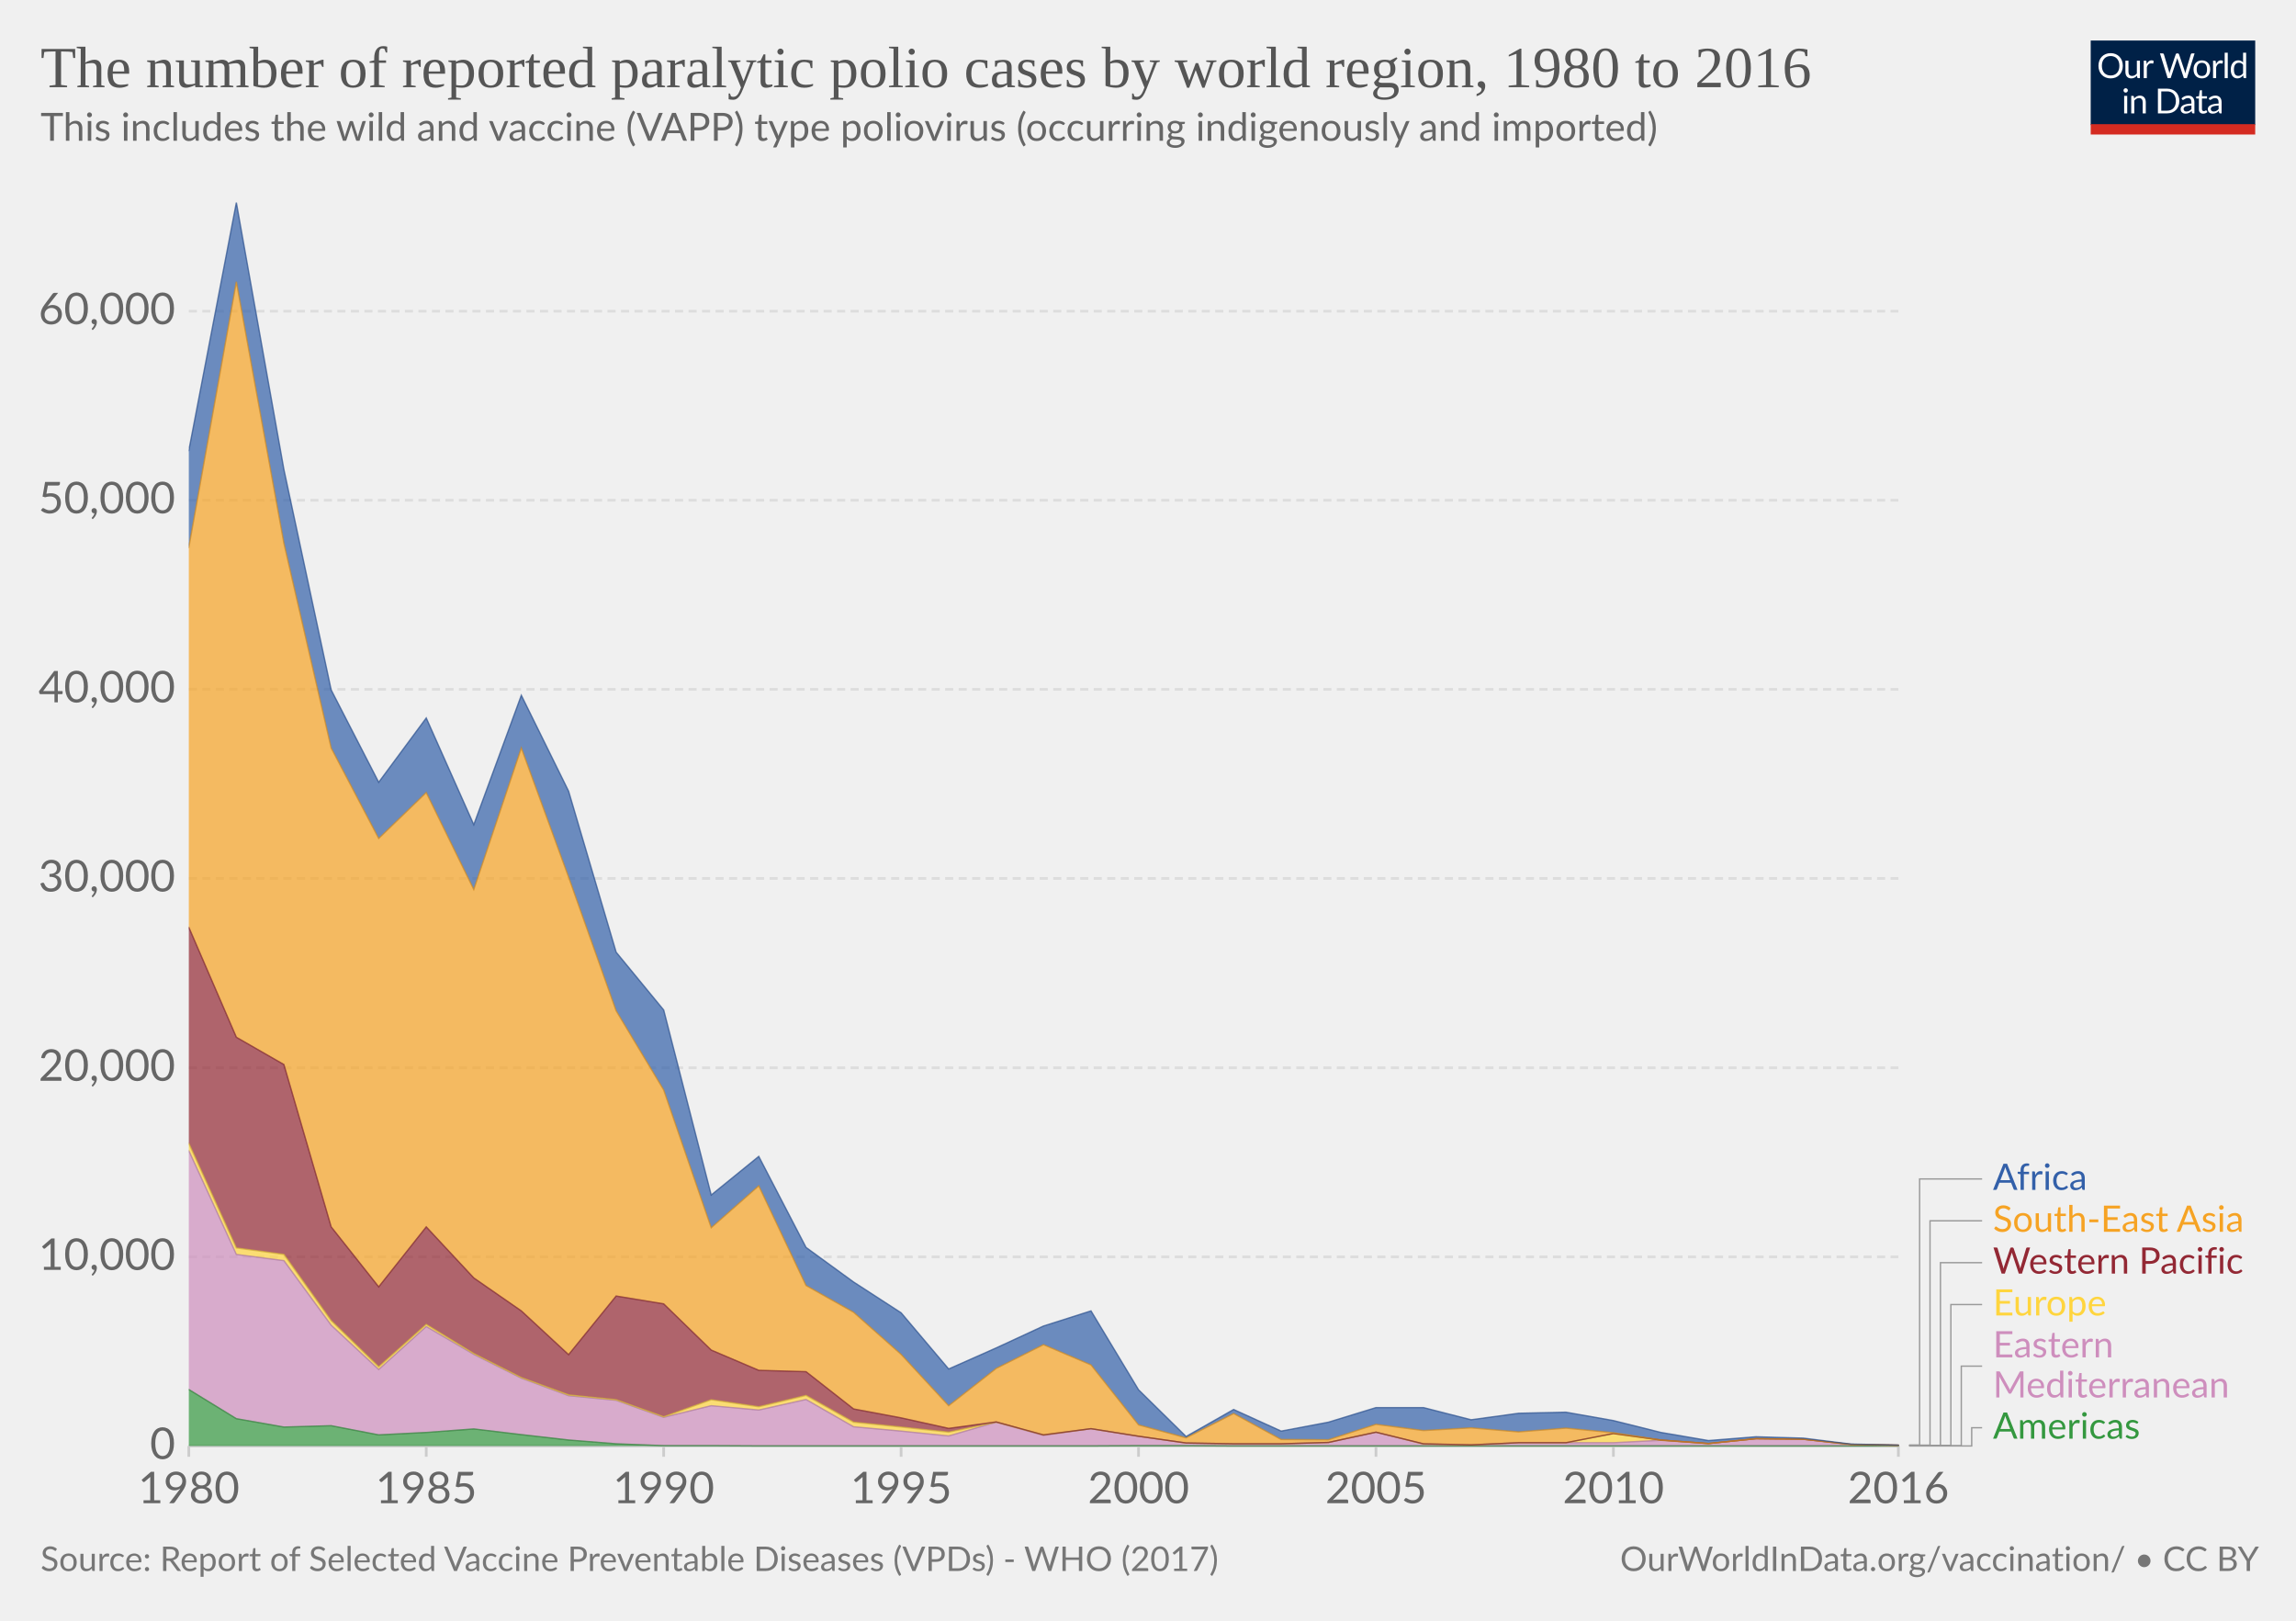
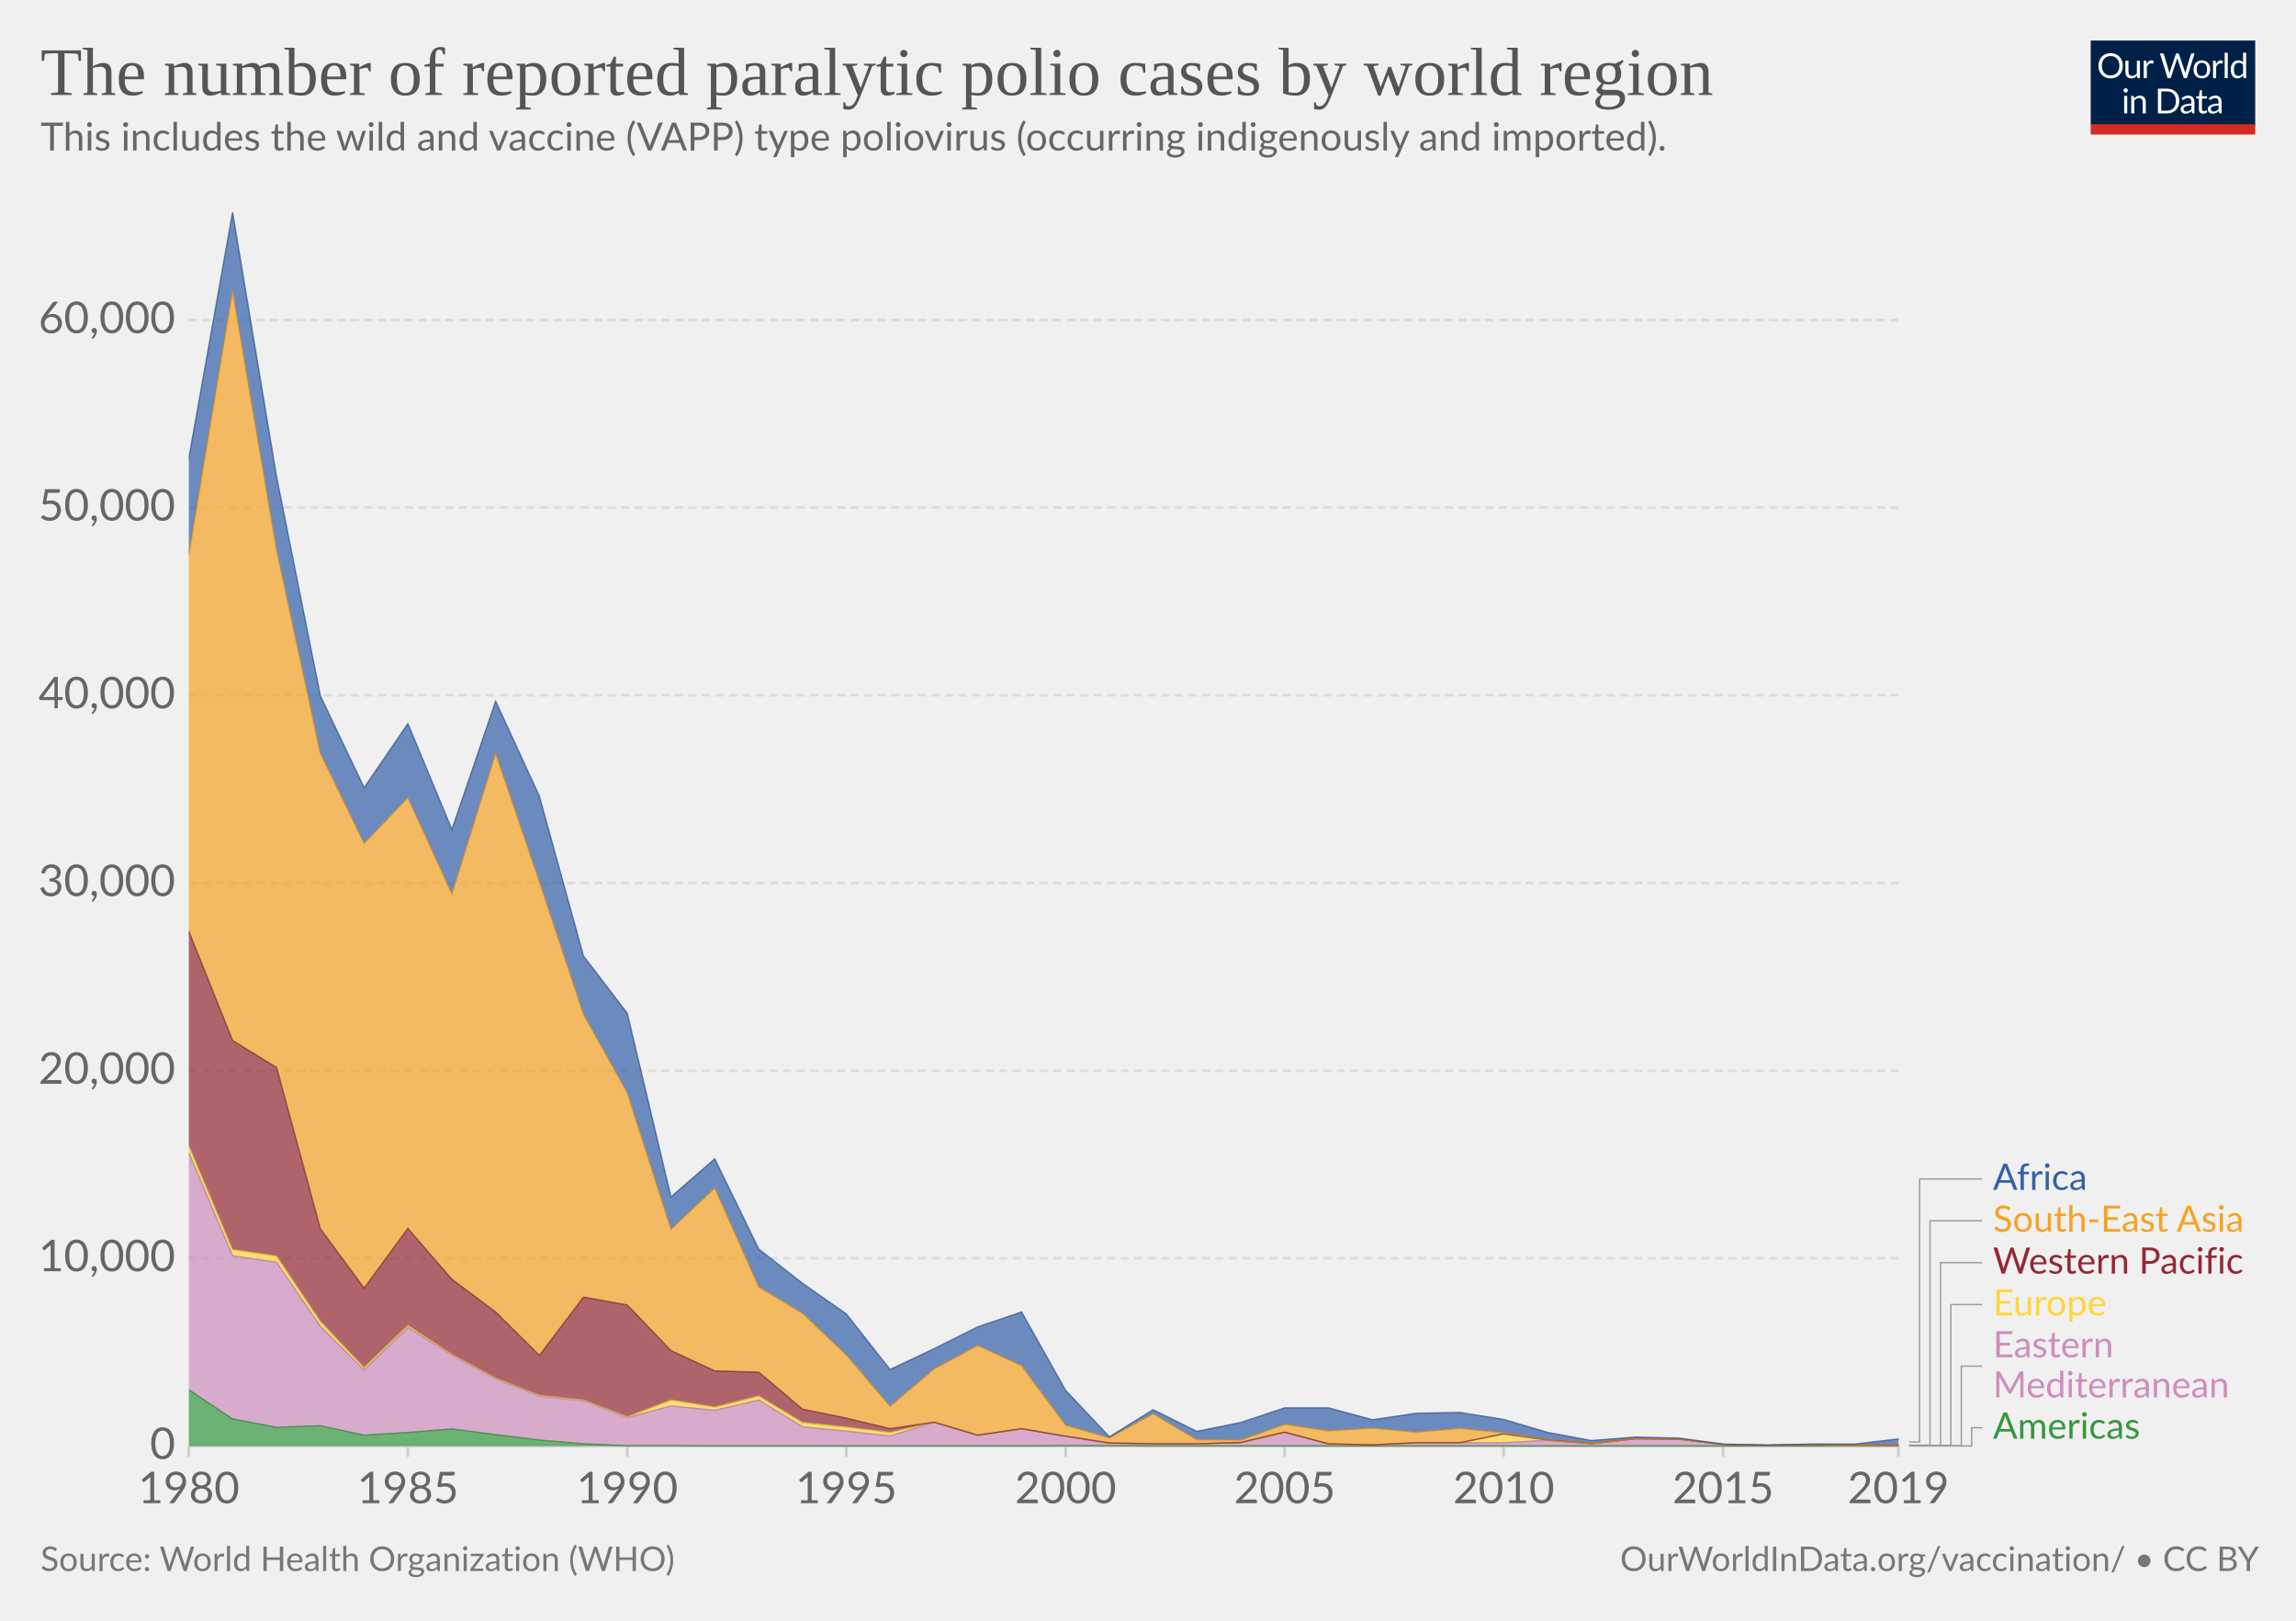
<svg xmlns="http://www.w3.org/2000/svg" version="1.1" style="background-color:#fff;-webkit-font-smoothing:antialiased" width="850" height="600" viewBox="0 0 850 600" font-family="Lato,'Helvetica Neue',Helvetica,Arial,sans-serif" font-size="18" text-rendering="optimizeLegibility">
  <g class="HeaderView">
    <g transform="matrix(.29 0 0 .29 774 15)">
      <svg width="210" height="120" viewBox="0 0 210 120" fill="none">
        <g clip-path="url(#clip0)">
          <path d="M0 0h210v107.89H0V0z" fill="#002147" />
          <path d="M40.98 32.25c0 2.36-.38 4.53-1.12 6.51a14.26 14.26 0 01-8.1 8.4c-1.9.78-4.02 1.17-6.34 1.17a16.6 16.6 0 01-6.33-1.17 14.31 14.31 0 01-8.08-8.4 18.29 18.29 0 01-1.12-6.51c0-2.36.38-4.53 1.12-6.5a14.32 14.32 0 018.07-8.44c1.92-.8 4.03-1.19 6.34-1.19 2.32 0 4.43.4 6.34 1.19 1.92.8 3.56 1.9 4.93 3.34a14.87 14.87 0 013.17 5.1 18.1 18.1 0 011.12 6.5zm-4.38 0c0-1.94-.26-3.68-.8-5.22a10.91 10.91 0 00-2.24-3.89 9.68 9.68 0 00-3.52-2.46 11.95 11.95 0 00-4.62-.86c-1.68 0-3.21.28-4.6.86a9.88 9.88 0 00-3.54 2.46 10.91 10.91 0 00-2.24 3.9c-.53 1.53-.8 3.27-.8 5.2 0 1.94.27 3.68.8 5.22a11.17 11.17 0 002.24 3.9 10.01 10.01 0 003.55 2.44c1.38.56 2.9.83 4.6.83 1.7 0 3.24-.27 4.61-.83a9.8 9.8 0 003.52-2.44 11.17 11.17 0 002.25-3.9c.53-1.54.8-3.28.8-5.21zm26.22-6.54V48H60.5c-.56 0-.9-.27-1.05-.81l-.31-2.4a12.45 12.45 0 01-3.26 2.6c-1.2.64-2.58.96-4.13.96-1.22 0-2.3-.2-3.24-.6a6.52 6.52 0 01-2.33-1.7 7.37 7.37 0 01-1.43-2.67c-.3-1.04-.46-2.2-.46-3.45V25.7h3.91v14.22c0 1.68.38 2.99 1.15 3.91.77.93 1.96 1.39 3.54 1.39 1.16 0 2.24-.27 3.23-.82a10.42 10.42 0 002.8-2.28V25.7h3.91zm8.61 4.47a9.94 9.94 0 012.6-3.56 5.64 5.64 0 013.76-1.3c.47 0 .92.05 1.34.15.44.1.83.27 1.17.49l-.3 2.92c-.09.37-.3.55-.66.55-.2 0-.5-.04-.9-.13a6.21 6.21 0 00-3.24.18c-.54.2-1.03.5-1.47.92-.42.4-.81.9-1.17 1.5-.33.58-.64 1.26-.92 2.02V48H67.7V25.71h2.25c.42 0 .72.08.88.25.16.16.27.44.33.83l.26 3.39zm61.16-13.7L122.75 48h-3.82l-7.99-24.05a21.95 21.95 0 01-.42-1.58 38.36 38.36 0 01-.44 1.58L102.05 48h-3.83L88.4 16.47h3.54c.38 0 .7.1.95.29.26.2.43.43.5.73l6.52 21.9c.1.4.2.83.28 1.28.1.46.2.94.29 1.46l.3-1.46c.12-.47.25-.9.38-1.27l7.41-21.91c.1-.25.26-.48.51-.69.27-.22.58-.33.95-.33h1.23c.38 0 .69.1.92.29.24.2.41.43.53.73l7.4 21.9a28.4 28.4 0 01.68 2.62 29.52 29.52 0 01.52-2.61l6.54-21.91c.07-.27.23-.5.48-.7.27-.21.58-.32.95-.32h3.32zm9.35 8.88c1.63 0 3.1.27 4.4.82a9.43 9.43 0 015.46 5.94c.5 1.4.74 2.98.74 4.73 0 1.76-.25 3.34-.74 4.75a9.43 9.43 0 01-5.46 5.92c-1.3.52-2.77.79-4.4.79-1.64 0-3.12-.27-4.44-.8a9.42 9.42 0 01-3.35-2.3c-.92-1-1.63-2.2-2.13-3.61-.49-1.41-.73-3-.73-4.75s.24-3.33.73-4.73c.5-1.43 1.2-2.64 2.13-3.63a9.4 9.4 0 013.35-2.31c1.32-.55 2.8-.82 4.44-.82zm0 19.89c2.2 0 3.84-.73 4.93-2.2 1.08-1.48 1.63-3.54 1.63-6.18 0-2.66-.55-4.72-1.63-6.2-1.09-1.49-2.73-2.23-4.93-2.23-1.12 0-2.09.2-2.93.57a5.7 5.7 0 00-2.06 1.65 7.5 7.5 0 00-1.24 2.67c-.26 1.04-.4 2.22-.4 3.54 0 2.64.55 4.7 1.64 6.18 1.1 1.47 2.76 2.2 4.99 2.2zm17.97-15.07a9.94 9.94 0 012.6-3.56 5.64 5.64 0 013.76-1.3c.47 0 .91.05 1.34.15.44.1.83.27 1.16.49l-.28 2.92c-.09.37-.31.55-.66.55-.2 0-.5-.04-.9-.13a6.2 6.2 0 00-3.24.18c-.54.2-1.03.5-1.47.92-.43.4-.82.9-1.17 1.5a13.1 13.1 0 00-.92 2.02V48h-3.94V25.71h2.24c.43 0 .72.08.88.25.17.16.28.44.33.83l.27 3.39zm15.04-14.59V48h-3.92V15.6h3.92zm19.55 15.43a6.22 6.22 0 00-2.38-2.05 6.7 6.7 0 00-2.86-.6c-2.07 0-3.66.75-4.77 2.23-1.12 1.48-1.68 3.6-1.68 6.33 0 1.46.13 2.7.38 3.74a7.29 7.29 0 001.1 2.56 4.35 4.35 0 001.78 1.45c.7.3 1.5.46 2.4.46 1.29 0 2.41-.3 3.36-.88a9.6 9.6 0 002.67-2.49V31.02zm3.91-15.43V48h-2.33c-.56 0-.9-.27-1.06-.81l-.35-2.71a12.13 12.13 0 01-3.25 2.77 8.28 8.28 0 01-4.23 1.06 7.31 7.31 0 01-6.14-2.9c-.73-.96-1.3-2.15-1.69-3.57a18.35 18.35 0 01.07-9.48 11.29 11.29 0 011.89-3.7 8.7 8.7 0 017.06-3.34 7.96 7.96 0 016.12 2.62V15.59h3.91zM46.61 70.71V93H42.7V70.71h3.91zm.84-7c0 .39-.08.75-.24 1.09a2.81 2.81 0 01-1.52 1.47 2.67 2.67 0 01-2.16 0 2.9 2.9 0 01-1.45-1.47 2.67 2.67 0 010-2.16c.15-.35.35-.65.6-.9.25-.27.53-.47.85-.62a2.67 2.67 0 012.16 0c.35.15.65.35.9.62.27.25.47.55.62.9.16.34.24.7.24 1.08zm7.97 10.24c.49-.54 1-1.04 1.54-1.48a9.85 9.85 0 013.66-1.84 8.96 8.96 0 015.43.35c.94.4 1.72.97 2.33 1.71a7.36 7.36 0 011.43 2.67c.32 1.04.49 2.19.49 3.45V93h-3.94V78.81c0-1.69-.4-3-1.17-3.92-.76-.93-1.93-1.4-3.5-1.4a6.6 6.6 0 00-3.25.83c-1 .56-1.92 1.31-2.77 2.27V93h-3.94V70.71h2.35c.56 0 .9.28 1.04.82l.3 2.42zm57.7 3.3c0 2.36-.37 4.5-1.11 6.44a14.3 14.3 0 01-3.17 4.98 14.1 14.1 0 01-4.93 3.2c-1.9.76-4.02 1.13-6.33 1.13H85.8V61.47h11.77c2.31 0 4.42.39 6.33 1.15a13.8 13.8 0 018.1 8.18 17.75 17.75 0 011.12 6.45zm-4.37 0c0-1.94-.26-3.67-.8-5.2a10.94 10.94 0 00-2.23-3.87 9.57 9.57 0 00-3.53-2.42 12.23 12.23 0 00-4.61-.83h-7.5v24.62h7.5c1.7 0 3.24-.28 4.61-.84a9.7 9.7 0 003.53-2.4 10.94 10.94 0 002.24-3.87c.53-1.53.8-3.26.8-5.2zm19.8 5.72c-1.8.06-3.34.2-4.62.44-1.26.22-2.3.51-3.1.88-.8.36-1.37.8-1.74 1.3-.35.5-.53 1.05-.53 1.67 0 .58.1 1.1.3 1.52a3 3 0 00.76 1.05c.34.27.73.46 1.17.6.45.11.94.17 1.45.17a7.28 7.28 0 003.5-.81 11.95 11.95 0 002.82-2.2v-4.62zm-12.65-9.11a12.73 12.73 0 013.98-2.66c1.43-.59 3-.88 4.73-.88 1.25 0 2.36.2 3.33.61a6.81 6.81 0 013.94 4.38c.33 1.04.5 2.19.5 3.43V93h-1.74a1.8 1.8 0 01-.88-.18c-.2-.13-.36-.38-.48-.74l-.44-2.12c-.59.55-1.16 1.03-1.72 1.46a9.48 9.48 0 01-3.74 1.7c-.69.15-1.46.23-2.3.23-.87 0-1.69-.12-2.45-.35a5.34 5.34 0 01-3.34-2.93 6.64 6.64 0 01-.49-2.64c0-.88.25-1.72.73-2.53a6.33 6.33 0 012.35-2.17c1.09-.63 2.5-1.15 4.25-1.54 1.75-.41 3.89-.65 6.42-.7v-1.75c0-1.73-.37-3.03-1.12-3.91-.75-.9-1.84-1.34-3.28-1.34-.97 0-1.78.12-2.44.37-.64.23-1.2.5-1.7.81l-1.23.82c-.33.23-.67.35-1 .35-.27 0-.5-.07-.69-.2a2.1 2.1 0 01-.48-.53l-.7-1.25zm27.67 19.5c-1.76 0-3.12-.5-4.07-1.48-.94-.98-1.41-2.4-1.41-4.25V74h-2.68a.9.9 0 01-.6-.2c-.16-.14-.24-.36-.24-.66v-1.56l3.65-.46.9-6.89a.9.9 0 01.29-.52.88.88 0 01.62-.22H142v7.67h6.44V74H142v13.38c0 .94.22 1.63.68 2.09.45.45 1.04.68 1.76.68a3.21 3.21 0 001.85-.53l.55-.35c.16-.12.3-.18.41-.18.2 0 .4.13.55.38l1.15 1.87a7.45 7.45 0 01-2.44 1.5c-.96.35-1.94.52-2.95.52zm19.68-10.4c-1.8.07-3.34.21-4.62.45-1.26.22-2.3.51-3.1.88-.8.36-1.37.8-1.74 1.3-.35.5-.53 1.05-.53 1.67 0 .58.1 1.1.3 1.52.18.42.44.77.76 1.05.34.27.73.46 1.17.6.45.11.94.17 1.45.17a7.3 7.3 0 003.5-.81 12.04 12.04 0 002.82-2.2v-4.62zm-12.65-9.1a12.72 12.72 0 013.99-2.66c1.42-.59 3-.88 4.72-.88 1.25 0 2.36.2 3.33.61a6.81 6.81 0 013.94 4.38c.33 1.04.5 2.19.5 3.43V93h-1.74a1.8 1.8 0 01-.88-.18c-.2-.13-.36-.38-.48-.74l-.44-2.12c-.59.55-1.16 1.03-1.72 1.46a9.48 9.48 0 01-3.74 1.7c-.69.15-1.46.23-2.3.23-.87 0-1.69-.12-2.45-.35a5.33 5.33 0 01-3.34-2.93 6.62 6.62 0 01-.49-2.64c0-.88.25-1.72.73-2.53a6.33 6.33 0 012.35-2.17c1.09-.63 2.5-1.15 4.25-1.54a31.2 31.2 0 016.42-.7v-1.75c0-1.73-.37-3.03-1.12-3.91-.75-.9-1.84-1.34-3.28-1.34-.97 0-1.78.12-2.44.37-.64.23-1.2.5-1.7.81-.46.3-.87.57-1.22.82-.34.23-.68.35-1.02.35-.26 0-.49-.07-.68-.2a1.88 1.88 0 01-.48-.53l-.7-1.25z" fill="#fff" />
          <path fill="#D42B21" d="M0 106.79h210V120H0z" />
        </g>
        <defs>
          <clipPath id="clip0">
            <path fill="#fff" d="M0 0h210v120H0z" />
          </clipPath>
        </defs>
      </svg>
    </g>
    <a href="https://ourworldindata.org/grapher/the-number-of-reported-paralytic-polio-cases-by-world-region" target="_blank" font-family="&quot;Playfair Display&quot;,Georgia,&quot;Times New Roman&quot;,serif">
-       <text font-size="21.6" x="15" y="32.3" fill="#555">
-         <tspan x="15" y="32.28">The number of reported paralytic polio cases by world region, 1980 to 2016</tspan>
+       <text font-size="25.2" x="15" y="35.2" fill="#555">
+         <tspan x="15" y="35.16">The number of reported paralytic polio cases by world region</tspan>
      </text>
    </a>
-     <text font-size="14.4" x="15" y="52.1" fill="#666">
-       <tspan x="15" y="52.12">This includes the wild and vaccine (VAPP) type poliovirus (occurring indigenously and imported)</tspan>
+     <text font-size="14.4" x="15" y="55.7" fill="#666">
+       <tspan x="15" y="55.72">This includes the wild and vaccine (VAPP) type poliovirus (occurring indigenously and imported).</tspan>
    </text>
  </g>
  <g class="StackedArea">
    <defs>
      <clipPath id="a">
-         <path d="M69.9 0h820v963h-820z" />
+         <path d="M69.9 0h820v955.8h-820z" />
      </clipPath>
    </defs>
    <g class="AxisBoxView">
      <g class="HorizontalAxis">
-         <path stroke="#ccc" d="M69.9 535.3v4M157.8 535.3v4M245.7 535.3v4M333.6 535.3v4M421.5 535.3v4M509.4 535.3v4M597.3 535.3v4M702.8 535.3v4" />
+         <path stroke="#ccc" d="M69.9 535.3v4M151 535.3v4M232.2 535.3v4M313.3 535.3v4M394.5 535.3v4M475.6 535.3v4M556.7 535.3v4M637.9 535.3v4M702.8 535.3v4" />
        <text x="69.9" y="556.5" fill="#666" text-anchor="middle" font-size="16.2">1980</text>
-         <text x="157.8" y="556.5" fill="#666" text-anchor="middle" font-size="16.2">1985</text>
-         <text x="245.7" y="556.5" fill="#666" text-anchor="middle" font-size="16.2">1990</text>
-         <text x="333.6" y="556.5" fill="#666" text-anchor="middle" font-size="16.2">1995</text>
-         <text x="421.5" y="556.5" fill="#666" text-anchor="middle" font-size="16.2">2000</text>
-         <text x="509.4" y="556.5" fill="#666" text-anchor="middle" font-size="16.2">2005</text>
-         <text x="597.3" y="556.5" fill="#666" text-anchor="middle" font-size="16.2">2010</text>
-         <text x="702.8" y="556.5" fill="#666" text-anchor="middle" font-size="16.2">2016</text>
+         <text x="151" y="556.5" fill="#666" text-anchor="middle" font-size="16.2">1985</text>
+         <text x="232.2" y="556.5" fill="#666" text-anchor="middle" font-size="16.2">1990</text>
+         <text x="313.3" y="556.5" fill="#666" text-anchor="middle" font-size="16.2">1995</text>
+         <text x="394.5" y="556.5" fill="#666" text-anchor="middle" font-size="16.2">2000</text>
+         <text x="475.6" y="556.5" fill="#666" text-anchor="middle" font-size="16.2">2005</text>
+         <text x="556.7" y="556.5" fill="#666" text-anchor="middle" font-size="16.2">2010</text>
+         <text x="637.9" y="556.5" fill="#666" text-anchor="middle" font-size="16.2">2015</text>
+         <text x="702.8" y="556.5" fill="#666" text-anchor="middle" font-size="16.2">2019</text>
      </g>
      <g class="VerticalAxis" fill="#666" dominant-baseline="middle" text-anchor="end" font-size="16.2">
        <text x="64.9" y="535.3">0</text>
-         <text x="64.9" y="465.3">10,000</text>
-         <text x="64.9" y="395.3">20,000</text>
-         <text x="64.9" y="325.2">30,000</text>
-         <text x="64.9" y="255.2">40,000</text>
-         <text x="64.9" y="185.2">50,000</text>
-         <text x="64.9" y="115.2">60,000</text>
+         <text x="64.9" y="465.8">10,000</text>
+         <text x="64.9" y="396.4">20,000</text>
+         <text x="64.9" y="326.9">30,000</text>
+         <text x="64.9" y="257.4">40,000</text>
+         <text x="64.9" y="187.9">50,000</text>
+         <text x="64.9" y="118.5">60,000</text>
      </g>
      <g class="AxisGridLines horizontalLines">
        <path stroke="#ccc" d="M69.9 535.3h632.9" />
-         <path stroke="#ddd" stroke-dasharray="3,2" d="M69.9 465.3h632.9M69.9 395.3h632.9M69.9 325.2h632.9M69.9 255.2h632.9M69.9 185.2h632.9M69.9 115.2h632.9" />
+         <path stroke="#ddd" stroke-dasharray="3,2" d="M69.9 465.8h632.9M69.9 396.4h632.9M69.9 326.9h632.9M69.9 257.4h632.9M69.9 187.9h632.9M69.9 118.5h632.9" />
      </g>
    </g>
    <g clip-path="url(#a)">
      <g class="HeightedLegend" cursor="default">
        <g class="legendMark">
          <g class="indicator">
-             <path d="M706.8 535h3.86v-98.55h23.14" stroke="#999" stroke-width=".5" fill="none" />
+             <path d="M706.8 533.8h3.86v-97.35h23.14" stroke="#999" stroke-width=".5" fill="none" />
          </g>
          <text font-size="13.5" x="737.8" y="440.5" fill="#3360a9">
            <tspan x="737.8" y="440.5">Africa</tspan>
          </text>
        </g>
        <g class="legendMark">
          <g class="indicator">
            <path d="M706.8 535h7.71v-83.05h19.29" stroke="#999" stroke-width=".5" fill="none" />
          </g>
          <text font-size="13.5" x="737.8" y="456" fill="#f6a324">
            <tspan x="737.8" y="456">South-East Asia</tspan>
          </text>
        </g>
        <g class="legendMark">
          <g class="indicator">
            <path d="M706.8 535.1h11.57v-67.65h15.43" stroke="#999" stroke-width=".5" fill="none" />
          </g>
          <text font-size="13.5" x="737.8" y="471.5" fill="#932834">
            <tspan x="737.8" y="471.5">Western Pacific</tspan>
          </text>
        </g>
        <g class="legendMark">
          <g class="indicator">
            <path d="M706.8 535.1h15.43v-52.15h11.57" stroke="#999" stroke-width=".5" fill="none" />
          </g>
          <text font-size="13.5" x="737.8" y="487" fill="#ffd53e">
            <tspan x="737.8" y="487">Europe</tspan>
          </text>
        </g>
        <g class="legendMark">
          <g class="indicator">
            <path d="M706.8 535.2h19.29v-29.45h7.71" stroke="#999" stroke-width=".5" fill="none" />
          </g>
          <text font-size="13.5" x="737.8" y="502.5" fill="#ce8ebd">
            <tspan x="737.8" y="502.5">Eastern</tspan>
            <tspan x="737.8" y="517.35">Mediterranean</tspan>
          </text>
        </g>
        <g class="legendMark">
          <g class="indicator">
            <path d="M706.8 535.3h23.14v-6.75h3.86" stroke="#999" stroke-width=".5" fill="none" />
          </g>
          <text font-size="13.5" x="737.8" y="532.6" fill="#34983f">
            <tspan x="737.8" y="532.6">Americas</tspan>
          </text>
        </g>
      </g>
      <g class="Areas">
-         <path class="Americas_0-area" d="M69.9 514.4l17.6 10.8 17.6 3.1 17.5-.5 17.6 3.4 17.6-.9 17.6-1.3 17.6 2.1 17.5 2 17.6 1.4 17.6.7h17.6l17.6.1h123l17.6-.1h17.6l17.6.1H702.8 69.9" fill="#34983f" fill-opacity=".7" />
-         <path class="Eastern-Mediterranean_0-area" d="M69.9 426l17.6 38.4 17.6 2.3 17.5 23.9 17.6 16.4 17.6-15.9 17.6 10.3 17.6 8.8 17.5 6.5 17.6 1.7 17.6 6.3 17.6-4.3 17.6 1.6 17.5-3.9 17.6 10.1 17.6 1.6 17.6 1.8 17.6-5.1 17.5 4.9 17.6-2.5 17.6 2.8 17.6 2.5 17.6.3h17.6l17.5-.5 17.6-3.8 17.6 4.4 17.6.3 17.6-.8h35.1l17.6-.9 17.6 1.2 17.6-1.8 17.5.2 17.6 2 17.6.3v.2H456.7l-17.6-.1h-17.6l-17.6.1h-123l-17.6-.1h-17.6l-17.6-.7-17.6-1.4-17.5-2-17.6-2.1-17.6 1.3-17.6.9-17.6-3.4-17.5.5-17.6-3.1-17.6-10.8" fill="#ce8ebd" fill-opacity=".7" />
-         <path class="Europe_0-area" d="M69.9 423.3L87.5 462l17.6 2.4 17.5 24.5 17.6 17.1 17.6-15.7 17.6 10.8L193 510l17.5 6.4 17.6 1.8 17.6 6.3 17.6-6.3 17.6 2.6 17.5-4.2 17.6 9.9 17.6 1.8 17.6 1.9 17.6-3.7 17.5 4.7 17.6-2.3 17.6 2.8 17.6 2.5 17.6.3h17.6l17.5-.5 17.6-3.8 17.6 4.4 17.6.3 17.6-.8h17.5l17.6-3.4 17.6 2.5 17.6 1.2 17.6-1.8 17.5.2 17.6 2 17.6.3-17.6-.3-17.6-2-17.5-.2-17.6 1.8-17.6-1.2-17.6.9h-35.1l-17.6.8-17.6-.3-17.6-4.4-17.6 3.8-17.5.5h-17.6l-17.6-.3-17.6-2.5-17.6-2.8-17.6 2.5-17.5-4.9-17.6 5.1-17.6-1.8-17.6-1.6-17.6-10.1-17.5 3.9-17.6-1.6-17.6 4.3-17.6-6.3-17.6-1.7-17.5-6.5-17.6-8.8-17.6-10.3-17.6 15.9-17.6-16.4-17.5-23.9-17.6-2.3L69.9 426" fill="#ffd53e" fill-opacity=".7" />
-         <path class="Western-Pacific_0-area" d="M69.9 343.3L87.5 384l17.6 10.1 17.5 60.1 17.6 22.2 17.6-22.2 17.6 18.9 17.6 12.2 17.5 16.2 17.6-21.7 17.6 2.9 17.6 17.1 17.6 7.5 17.5.5 17.6 13.8 17.6 3.3 17.6 3.9 17.6-2.4 17.5 4.8 17.6-2.3 17.6 2.8 17.6 2.5 17.6.3h17.6l17.5-.5 17.6-3.8 17.6 4.3 17.6.4 17.6-.8h17.5l17.6-3.4 17.6 2.4 17.6 1.3 17.6-1.8 17.5.2 17.6 1.9 17.6.3v.1l-17.6-.3-17.6-2-17.5-.2-17.6 1.8-17.6-1.2-17.6-2.5-17.6 3.4h-17.5l-17.6.8-17.6-.3-17.6-4.4-17.6 3.8-17.5.5h-17.6l-17.6-.3-17.6-2.5-17.6-2.8-17.6 2.3-17.5-4.7-17.6 3.7-17.6-1.9-17.6-1.8-17.6-9.9-17.5 4.2-17.6-2.6-17.6 6.3-17.6-6.3-17.6-1.8L193 510l-17.6-8.9-17.6-10.8-17.6 15.7-17.6-17.1-17.5-24.5-17.6-2.4-17.6-38.7" fill="#932834" fill-opacity=".7" />
-         <path class="South__002dEast-Asia_0-area" d="M69.9 202.7l17.6-98.4 17.6 96.8 17.5 75.8 17.6 33.5 17.6-17 17.6 35.9 17.6-52.4 17.5 47.8 17.6 49.5 17.6 29.3 17.6 51 17.6-15.5 17.5 36.9 17.6 9.9 17.6 15.6 17.6 19 17.6-13.8 17.5-8.8 17.6 7.5 17.6 22.2 17.6 4.8 17.6-9 17.6 9.6 17.5.1 17.6-5.7 17.6 2.3 17.6-1 17.6 1.5 17.5-1.4 17.6 1.7 17.6 2.7 17.6 1.3 17.6-1.8 17.5.2 17.6 1.9 17.6.3-17.6-.3-17.6-1.9-17.5-.2-17.6 1.8-17.6-1.3-17.6-2.4-17.6 3.4h-17.5l-17.6.8-17.6-.4-17.6-4.3-17.6 3.8-17.5.5h-17.6l-17.6-.3-17.6-2.5-17.6-2.8-17.6 2.3-17.5-4.8-17.6 2.4-17.6-3.9-17.6-3.3-17.6-13.8-17.5-.5-17.6-7.5-17.6-17.1-17.6-2.9-17.6 21.7-17.5-16.2-17.6-12.2-17.6-18.9-17.6 22.2-17.6-22.2-17.5-60.1L87.5 384l-17.6-40.7" fill="#f6a324" fill-opacity=".7" />
-         <path class="Africa_0-area" d="M69.9 166.8L87.5 75l17.6 98.8 17.5 81.6 17.6 34.2 17.6-23.8 17.6 39.5 17.6-47.9 17.5 35.5 17.6 59.6 17.6 21.4 17.6 68.5 17.6-14.3 17.5 33.7 17.6 12.8 17.6 11.4 17.6 20.8 17.6-7.8 17.5-8.1 17.6-5.6 17.6 29.2 17.6 17.3 17.6-10 17.6 8 17.5-3.3 17.6-5.4H527l17.6 4.5 17.6-2.4 17.5-.4 17.6 3.1 17.6 4.4 17.6 3 17.6-1.4 17.5.5 17.6 2.2 17.6.4-17.6-.3-17.6-1.9-17.5-.2-17.6 1.8-17.6-1.3-17.6-2.7-17.6-1.7-17.5 1.4-17.6-1.5-17.6 1-17.6-2.3-17.6 5.7-17.5-.1-17.6-9.6-17.6 9-17.6-4.8-17.6-22.2-17.6-7.5-17.5 8.8-17.6 13.8-17.6-19-17.6-15.6-17.6-9.9-17.5-36.9-17.6 15.5-17.6-51-17.6-29.3-17.6-49.5-17.5-47.8-17.6 52.4-17.6-35.9-17.6 17-17.6-33.5-17.5-75.8-17.6-96.8-17.6 98.4" fill="#3360a9" fill-opacity=".7" />
-         <path class="Americas_0-border" stroke-linecap="round" d="M69.9 514.4l17.6 10.8 17.6 3.1 17.5-.5 17.6 3.4 17.6-.9 17.6-1.3 17.6 2.1 17.5 2 17.6 1.4 17.6.7h17.6l17.6.1h123l17.6-.1h17.6l17.6.1H702.8" stroke="#2C7F35" stroke-opacity=".7" stroke-width=".5" fill="none" />
-         <path class="Eastern-Mediterranean_0-border" stroke-linecap="round" d="M69.9 426l17.6 38.4 17.6 2.3 17.5 23.9 17.6 16.4 17.6-15.9 17.6 10.3 17.6 8.8 17.5 6.5 17.6 1.7 17.6 6.3 17.6-4.3 17.6 1.6 17.5-3.9 17.6 10.1 17.6 1.6 17.6 1.8 17.6-5.1 17.5 4.9 17.6-2.5 17.6 2.8 17.6 2.5 17.6.3h17.6l17.5-.5 17.6-3.8 17.6 4.4 17.6.3 17.6-.8h35.1l17.6-.9 17.6 1.2 17.6-1.8 17.5.2 17.6 2 17.6.3" stroke="#AC779E" stroke-opacity=".7" stroke-width=".5" fill="none" />
-         <path class="Europe_0-border" stroke-linecap="round" d="M69.9 423.3L87.5 462l17.6 2.4 17.5 24.5 17.6 17.1 17.6-15.7 17.6 10.8L193 510l17.5 6.4 17.6 1.8 17.6 6.3 17.6-6.3 17.6 2.6 17.5-4.2 17.6 9.9 17.6 1.8 17.6 1.9 17.6-3.7 17.5 4.7 17.6-2.3 17.6 2.8 17.6 2.5 17.6.3h17.6l17.5-.5 17.6-3.8 17.6 4.4 17.6.3 17.6-.8h17.5l17.6-3.4 17.6 2.5 17.6 1.2 17.6-1.8 17.5.2 17.6 2 17.6.3" stroke="#D5B234" stroke-opacity=".7" stroke-width=".5" fill="none" />
-         <path class="Western-Pacific_0-border" stroke-linecap="round" d="M69.9 343.3L87.5 384l17.6 10.1 17.5 60.1 17.6 22.2 17.6-22.2 17.6 18.9 17.6 12.2 17.5 16.2 17.6-21.7 17.6 2.9 17.6 17.1 17.6 7.5 17.5.5 17.6 13.8 17.6 3.3 17.6 3.9 17.6-2.4 17.5 4.8 17.6-2.3 17.6 2.8 17.6 2.5 17.6.3h17.6l17.5-.5 17.6-3.8 17.6 4.3 17.6.4 17.6-.8h17.5l17.6-3.4 17.6 2.4 17.6 1.3 17.6-1.8 17.5.2 17.6 1.9 17.6.3" stroke="#7B212C" stroke-opacity=".7" stroke-width=".5" fill="none" />
-         <path class="South__002dEast-Asia_0-border" stroke-linecap="round" d="M69.9 202.7l17.6-98.4 17.6 96.8 17.5 75.8 17.6 33.5 17.6-17 17.6 35.9 17.6-52.4 17.5 47.8 17.6 49.5 17.6 29.3 17.6 51 17.6-15.5 17.5 36.9 17.6 9.9 17.6 15.6 17.6 19 17.6-13.8 17.5-8.8 17.6 7.5 17.6 22.2 17.6 4.8 17.6-9 17.6 9.6 17.5.1 17.6-5.7 17.6 2.3 17.6-1 17.6 1.5 17.5-1.4 17.6 1.7 17.6 2.7 17.6 1.3 17.6-1.8 17.5.2 17.6 1.9 17.6.3" stroke="#CE881E" stroke-opacity=".7" stroke-width=".5" fill="none" />
-         <path class="Africa_0-border" stroke-linecap="round" d="M69.9 166.8L87.5 75l17.6 98.8 17.5 81.6 17.6 34.2 17.6-23.8 17.6 39.5 17.6-47.9 17.5 35.5 17.6 59.6 17.6 21.4 17.6 68.5 17.6-14.3 17.5 33.7 17.6 12.8 17.6 11.4 17.6 20.8 17.6-7.8 17.5-8.1 17.6-5.6 17.6 29.2 17.6 17.3 17.6-10 17.6 8 17.5-3.3 17.6-5.4H527l17.6 4.5 17.6-2.4 17.5-.4 17.6 3.1 17.6 4.4 17.6 3 17.6-1.4 17.5.5 17.6 2.2 17.6.4" stroke="#2B508D" stroke-opacity=".7" stroke-width=".5" fill="none" />
+         <path class="Americas_0-area" d="M69.9 514.5l16.2 10.8 16.3 3.1 16.2-.6 16.2 3.5 16.2-1 16.3-1.3 16.2 2.1 16.2 2 16.3 1.4 16.2.7h16.2l16.2.1H378.2l16.3-.1h16.2l16.2.1h275.9H69.9" fill="#34983f" fill-opacity=".7" />
+         <path class="Eastern-Mediterranean_0-area" d="M69.9 426.8l16.2 38.1 16.3 2.4 16.2 23.7 16.2 16.2 16.2-15.8 16.3 10.3 16.2 8.7 16.2 6.5 16.3 1.6 16.2 6.3 16.2-4.3 16.2 1.6 16.3-3.8 16.2 9.9 16.2 1.6 16.2 1.8 16.3-5 16.2 4.8 16.2-2.4 16.3 2.7 16.2 2.5 16.2.3h16.2l16.3-.5 16.2-3.8 16.2 4.4 16.3.3 16.2-.8h32.4l16.3-.9 16.2 1.2 16.2-1.8 16.3.2 16.2 2 16.2.3 16.2-.3 16.3.4 16.2-.1v.2H426.9l-16.2-.1h-16.2l-16.3.1H264.6l-16.2-.1h-16.2l-16.2-.7-16.3-1.4-16.2-2-16.2-2.1-16.3 1.3-16.2 1-16.2-3.5-16.2.6-16.3-3.1-16.2-10.8" fill="#ce8ebd" fill-opacity=".7" />
+         <path class="Europe_0-area" d="M69.9 424.2l16.2 38.4 16.3 2.4 16.2 24.2 16.2 17.1 16.2-15.6 16.3 10.7 16.2 8.8 16.2 6.4 16.3 1.7 16.2 6.2 16.2-6.2 16.2 2.6 16.3-4.1 16.2 9.8 16.2 1.7 16.2 2 16.3-3.8 16.2 4.8 16.2-2.3 16.3 2.7 16.2 2.5 16.2.3h16.2l16.3-.5 16.2-3.8 16.2 4.4 16.3.3 16.2-.8h16.2l16.2-3.3 16.3 2.4 16.2 1.2 16.2-1.8 16.3.2 16.2 2 16.2.3 16.2-.3 16.3.4 16.2-.1-16.2.1-16.3-.4-16.2.3-16.2-.3-16.2-2-16.3-.2-16.2 1.8-16.2-1.2-16.3.9h-32.4l-16.2.8-16.3-.3-16.2-4.4-16.2 3.8-16.3.5h-16.2l-16.2-.3-16.2-2.5-16.3-2.7-16.2 2.4-16.2-4.8-16.3 5-16.2-1.8-16.2-1.6-16.2-9.9-16.3 3.8-16.2-1.6-16.2 4.3-16.2-6.3-16.3-1.6-16.2-6.5-16.2-8.7-16.3-10.3-16.2 15.8-16.2-16.2-16.2-23.7-16.3-2.4-16.2-38.1" fill="#ffd53e" fill-opacity=".7" />
+         <path class="Western-Pacific_0-area" d="M69.9 344.8l16.2 40.4 16.3 10 16.2 59.7 16.2 22 16.2-22.1 16.3 18.8 16.2 12.1 16.2 16.1 16.3-21.6 16.2 2.9 16.2 16.9 16.2 7.5 16.3.5 16.2 13.7 16.2 3.3 16.2 3.9 16.3-2.4 16.2 4.8 16.2-2.4 16.3 2.8 16.2 2.5 16.2.3h16.2l16.3-.5 16.2-3.8 16.2 4.3 16.3.4 16.2-.8h16.2l16.2-3.3 16.3 2.3 16.2 1.3 16.2-1.8 16.3.2 16.2 1.9 16.2.3 16.2-.2 16.3.2h16.2v.1l-16.2.1-16.3-.4-16.2.3-16.2-.3-16.2-2-16.3-.2-16.2 1.8-16.2-1.2-16.3-2.4-16.2 3.3h-16.2l-16.2.8-16.3-.3-16.2-4.4-16.2 3.8-16.3.5h-16.2l-16.2-.3-16.2-2.5-16.3-2.7-16.2 2.3-16.2-4.8-16.3 3.8-16.2-2-16.2-1.7-16.2-9.8-16.3 4.1-16.2-2.6-16.2 6.2-16.2-6.2-16.3-1.7-16.2-6.4-16.2-8.8-16.3-10.7-16.2 15.6-16.2-17.1-16.2-24.2-16.3-2.4-16.2-38.4" fill="#932834" fill-opacity=".7" />
+         <path class="South__002dEast-Asia_0-area" d="M69.9 205.3l16.2-97.6 16.3 96 16.2 75.2 16.2 33.3 16.2-16.9 16.3 35.6 16.2-52 16.2 47.5 16.3 49.1 16.2 29 16.2 50.6 16.2-15.3 16.3 36.6 16.2 9.8 16.2 15.4 16.2 19 16.3-13.8 16.2-8.7 16.2 7.5 16.3 22 16.2 4.7 16.2-8.9 16.2 9.6 16.3.1 16.2-5.8 16.2 2.4 16.3-1 16.2 1.5 16.2-1.4 16.2 1.6 16.3 2.7 16.2 1.3 16.2-1.8 16.3.2 16.2 1.9 16.2.3 16.2-.2 16.3.2h16.2-16.2l-16.3-.2-16.2.2-16.2-.3-16.2-1.9-16.3-.2-16.2 1.8-16.2-1.3-16.3-2.3-16.2 3.3h-16.2l-16.2.8-16.3-.4-16.2-4.3-16.2 3.8-16.3.5h-16.2l-16.2-.3-16.2-2.5-16.3-2.8-16.2 2.4-16.2-4.8-16.3 2.4-16.2-3.9-16.2-3.3-16.2-13.7-16.3-.5-16.2-7.5-16.2-16.9-16.2-2.9-16.3 21.6-16.2-16.1-16.2-12.1-16.3-18.8-16.2 22.1-16.2-22-16.2-59.7-16.3-10-16.2-40.4" fill="#f6a324" fill-opacity=".7" />
+         <path class="Africa_0-area" d="M69.9 169.7l16.2-91.1 16.3 98 16.2 81 16.2 34 16.2-23.7 16.3 39.2 16.2-47.5 16.2 35.2 16.3 59.1 16.2 21.2 16.2 68 16.2-14.1 16.3 33.4 16.2 12.7 16.2 11.3 16.2 20.6 16.3-7.7 16.2-8.1 16.2-5.5 16.3 29 16.2 17.2 16.2-10 16.2 8 16.3-3.3 16.2-5.4h16.2l16.3 4.4 16.2-2.4 16.2-.3 16.2 2.6 16.3 4.8 16.2 3 16.2-1.3 16.3.4 16.2 2.2 16.2.4 16.2-.4h16.3l16.2-1.9v2.3h-16.2l-16.3-.2-16.2.2-16.2-.3-16.2-1.9-16.3-.2-16.2 1.8-16.2-1.3-16.3-2.7-16.2-1.6-16.2 1.4-16.2-1.5-16.3 1-16.2-2.4-16.2 5.8-16.3-.1-16.2-9.6-16.2 8.9-16.2-4.7-16.3-22-16.2-7.5-16.2 8.7-16.3 13.8-16.2-19-16.2-15.4-16.2-9.8-16.3-36.6-16.2 15.3-16.2-50.6-16.2-29-16.3-49.1-16.2-47.5-16.2 52-16.3-35.6-16.2 16.9-16.2-33.3-16.2-75.2-16.3-96-16.2 97.6" fill="#3360a9" fill-opacity=".7" />
+         <path class="Americas_0-border" stroke-linecap="round" d="M69.9 514.5l16.2 10.8 16.3 3.1 16.2-.6 16.2 3.5 16.2-1 16.3-1.3 16.2 2.1 16.2 2 16.3 1.4 16.2.7h16.2l16.2.1H378.2l16.3-.1h16.2l16.2.1h275.9" stroke="#2C7F35" stroke-opacity=".7" stroke-width=".5" fill="none" />
+         <path class="Eastern-Mediterranean_0-border" stroke-linecap="round" d="M69.9 426.8l16.2 38.1 16.3 2.4 16.2 23.7 16.2 16.2 16.2-15.8 16.3 10.3 16.2 8.7 16.2 6.5 16.3 1.6 16.2 6.3 16.2-4.3 16.2 1.6 16.3-3.8 16.2 9.9 16.2 1.6 16.2 1.8 16.3-5 16.2 4.8 16.2-2.4 16.3 2.7 16.2 2.5 16.2.3h16.2l16.3-.5 16.2-3.8 16.2 4.4 16.3.3 16.2-.8h32.4l16.3-.9 16.2 1.2 16.2-1.8 16.3.2 16.2 2 16.2.3 16.2-.3 16.3.4 16.2-.1" stroke="#AC779E" stroke-opacity=".7" stroke-width=".5" fill="none" />
+         <path class="Europe_0-border" stroke-linecap="round" d="M69.9 424.2l16.2 38.4 16.3 2.4 16.2 24.2 16.2 17.1 16.2-15.6 16.3 10.7 16.2 8.8 16.2 6.4 16.3 1.7 16.2 6.2 16.2-6.2 16.2 2.6 16.3-4.1 16.2 9.8 16.2 1.7 16.2 2 16.3-3.8 16.2 4.8 16.2-2.3 16.3 2.7 16.2 2.5 16.2.3h16.2l16.3-.5 16.2-3.8 16.2 4.4 16.3.3 16.2-.8h16.2l16.2-3.3 16.3 2.4 16.2 1.2 16.2-1.8 16.3.2 16.2 2 16.2.3 16.2-.3 16.3.4 16.2-.1" stroke="#D5B234" stroke-opacity=".7" stroke-width=".5" fill="none" />
+         <path class="Western-Pacific_0-border" stroke-linecap="round" d="M69.9 344.8l16.2 40.4 16.3 10 16.2 59.7 16.2 22 16.2-22.1 16.3 18.8 16.2 12.1 16.2 16.1 16.3-21.6 16.2 2.9 16.2 16.9 16.2 7.5 16.3.5 16.2 13.7 16.2 3.3 16.2 3.9 16.3-2.4 16.2 4.8 16.2-2.4 16.3 2.8 16.2 2.5 16.2.3h16.2l16.3-.5 16.2-3.8 16.2 4.3 16.3.4 16.2-.8h16.2l16.2-3.3 16.3 2.3 16.2 1.3 16.2-1.8 16.3.2 16.2 1.9 16.2.3 16.2-.2 16.3.2h16.2" stroke="#7B212C" stroke-opacity=".7" stroke-width=".5" fill="none" />
+         <path class="South__002dEast-Asia_0-border" stroke-linecap="round" d="M69.9 205.3l16.2-97.6 16.3 96 16.2 75.2 16.2 33.3 16.2-16.9 16.3 35.6 16.2-52 16.2 47.5 16.3 49.1 16.2 29 16.2 50.6 16.2-15.3 16.3 36.6 16.2 9.8 16.2 15.4 16.2 19 16.3-13.8 16.2-8.7 16.2 7.5 16.3 22 16.2 4.7 16.2-8.9 16.2 9.6 16.3.1 16.2-5.8 16.2 2.4 16.3-1 16.2 1.5 16.2-1.4 16.2 1.6 16.3 2.7 16.2 1.3 16.2-1.8 16.3.2 16.2 1.9 16.2.3 16.2-.2 16.3.2h16.2" stroke="#CE881E" stroke-opacity=".7" stroke-width=".5" fill="none" />
+         <path class="Africa_0-border" stroke-linecap="round" d="M69.9 169.7l16.2-91.1 16.3 98 16.2 81 16.2 34 16.2-23.7 16.3 39.2 16.2-47.5 16.2 35.2 16.3 59.1 16.2 21.2 16.2 68 16.2-14.1 16.3 33.4 16.2 12.7 16.2 11.3 16.2 20.6 16.3-7.7 16.2-8.1 16.2-5.5 16.3 29 16.2 17.2 16.2-10 16.2 8 16.3-3.3 16.2-5.4h16.2l16.3 4.4 16.2-2.4 16.2-.3 16.2 2.6 16.3 4.8 16.2 3 16.2-1.3 16.3.4 16.2 2.2 16.2.4 16.2-.4h16.3l16.2-1.9" stroke="#2B508D" stroke-opacity=".7" stroke-width=".5" fill="none" />
      </g>
    </g>
  </g>
  <g class="SourcesFooter" fill="#777">
    <g class="clickable" fill="#777">
      <text font-size="12.6" x="15" y="581.6">
-         <tspan x="15" y="581.58">Source: Report of Selected Vaccine Preventable Diseases (VPDs) - WHO (2017)</tspan>
+         <tspan x="15" y="581.58">Source: World Health Organization (WHO)</tspan>
      </text>
    </g>
    <text font-size="12.6" x="599.8" y="581.6">
      <tspan x="599.76" y="581.58">
        <a target="_blank" href="https://ourworldindata.org/vaccination/" fill="#777">OurWorldInData.org/vaccination/</a> • <a class="cclogo" href="http://creativecommons.org/licenses/by/4.0/deed.en_US" target="_blank" fill="#777">CC BY</a>
      </tspan>
    </text>
  </g>
</svg>
